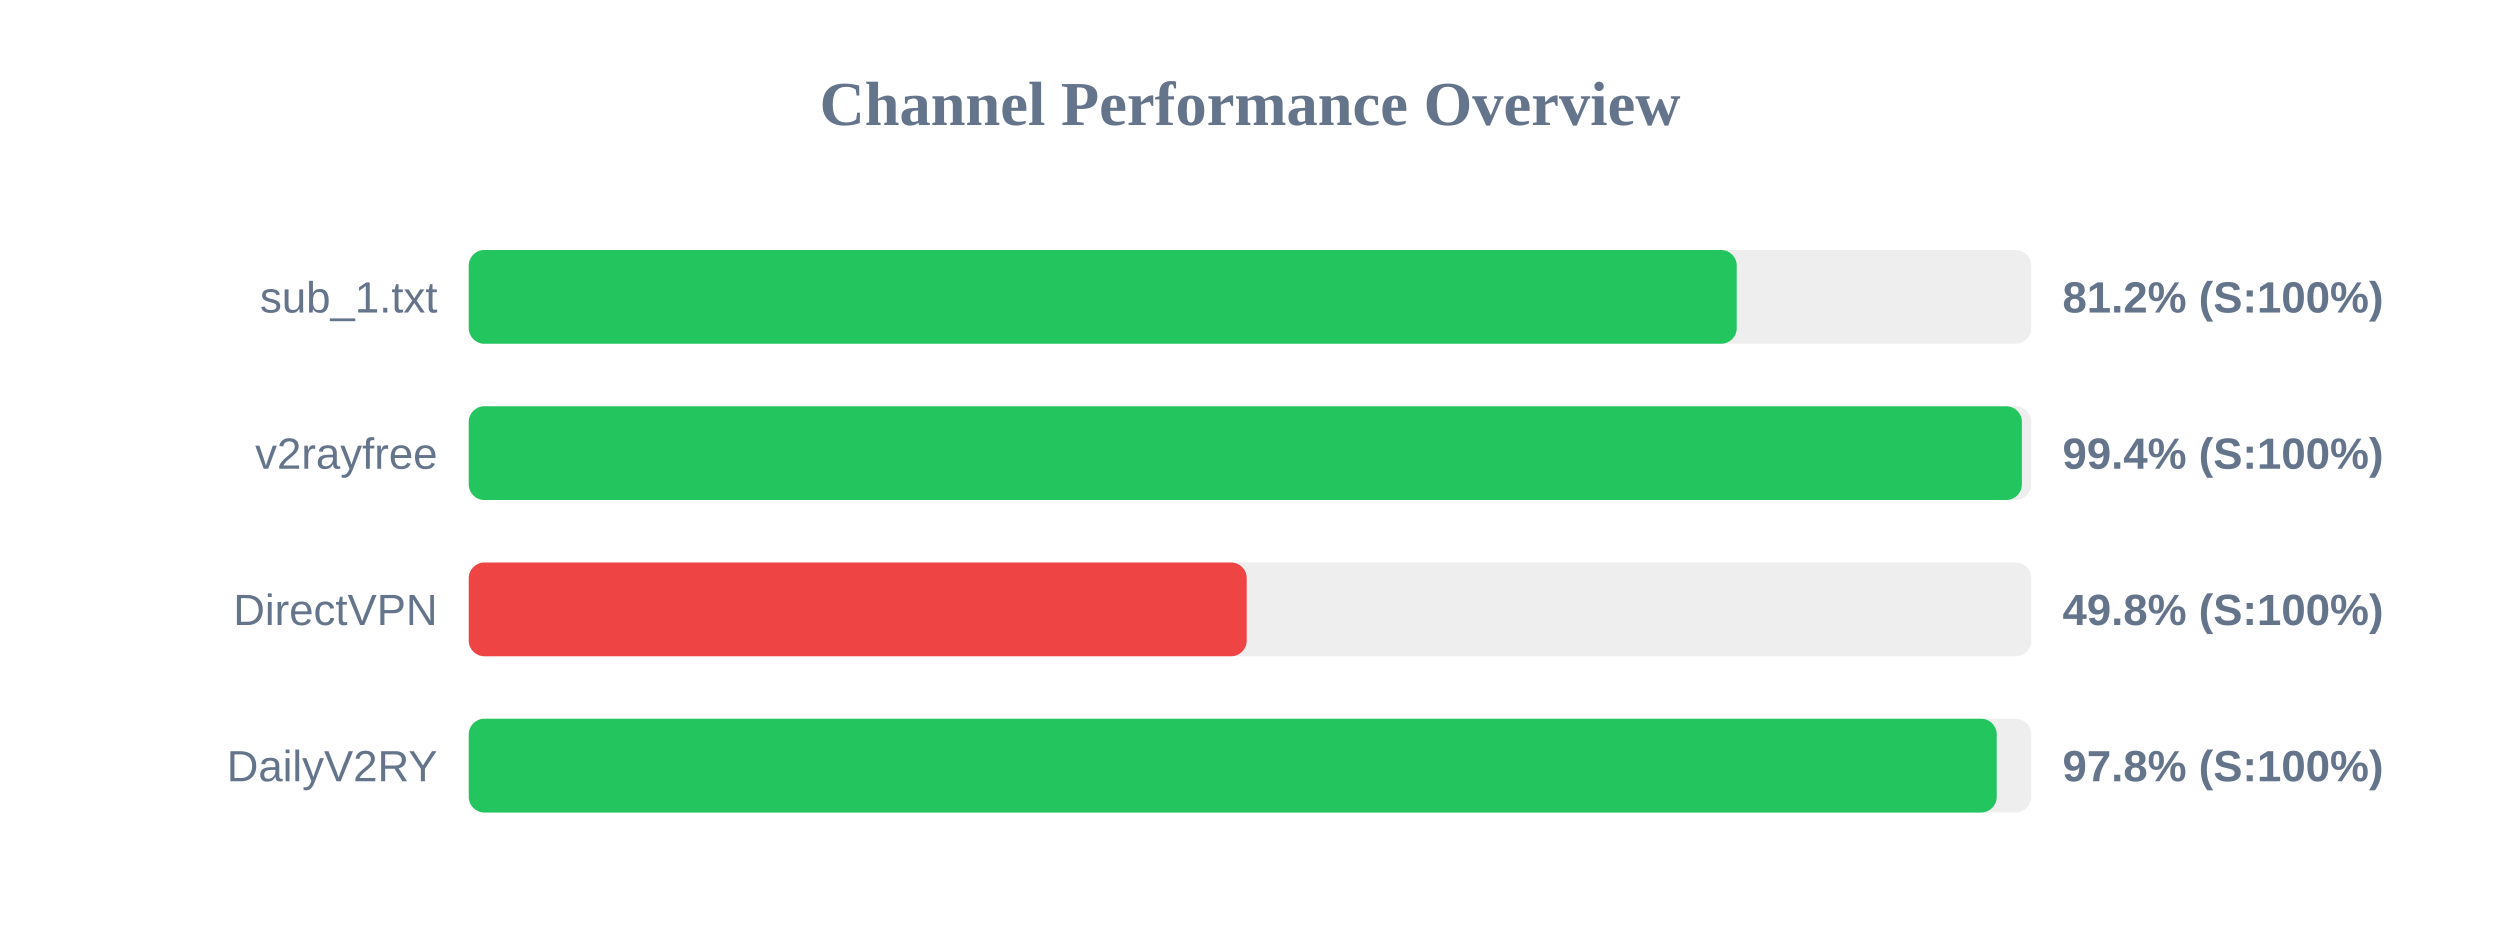
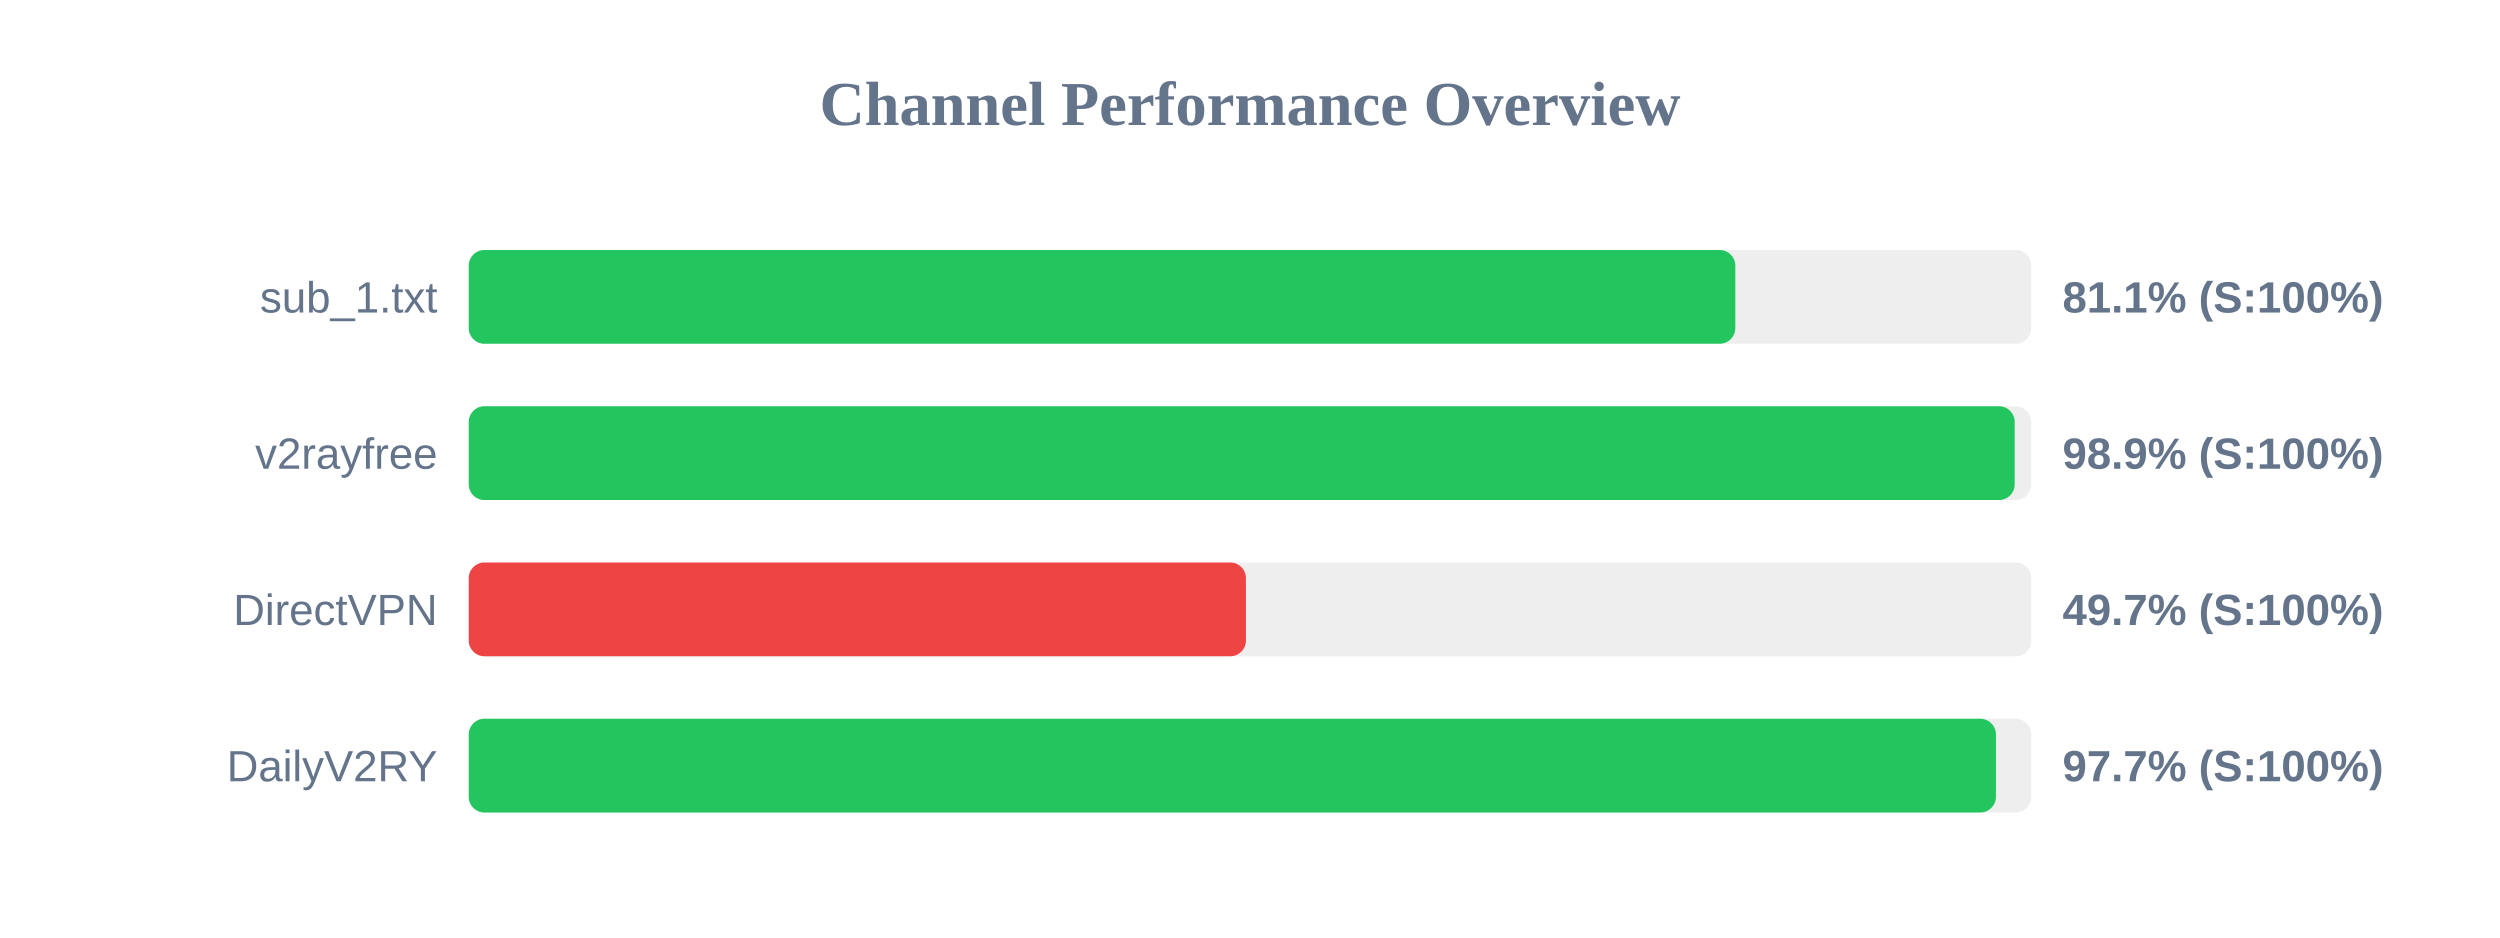
<svg xmlns="http://www.w3.org/2000/svg" width="800" height="300" version="1.1">
  <style>
        .row { font: 14px Arial; fill: #64748b; }
        .score { font: bold 14px Arial; fill: #64748b; }
    </style>
  <text x="400" y="40" text-anchor="middle" font-size="20px" font-weight="bold" fill="#64748b">Channel Performance Overview</text>
  <rect x="150" y="80" width="500" height="30" fill="#eee" rx="5" />
-   <rect x="150" y="80" width="405.75" height="30" fill="#22c55e" rx="5" />
+   <rect x="150" y="80" width="405.3" height="30" fill="#22c55e" rx="5" />
  <text x="140" y="100" text-anchor="end" class="row">sub_1.txt</text>
-   <text x="660" y="100" text-anchor="start" class="score">81.2% (S:100%)</text>
+   <text x="660" y="100" text-anchor="start" class="score">81.1% (S:100%)</text>
  <rect x="150" y="130" width="500" height="30" fill="#eee" rx="5" />
-   <rect x="150" y="130" width="497.0" height="30" fill="#22c55e" rx="5" />
+   <rect x="150" y="130" width="494.7" height="30" fill="#22c55e" rx="5" />
  <text x="140" y="150" text-anchor="end" class="row">v2rayfree</text>
-   <text x="660" y="150" text-anchor="start" class="score">99.4% (S:100%)</text>
+   <text x="660" y="150" text-anchor="start" class="score">98.9% (S:100%)</text>
  <rect x="150" y="180" width="500" height="30" fill="#eee" rx="5" />
-   <rect x="150" y="180" width="248.95" height="30" fill="#ef4444" rx="5" />
+   <rect x="150" y="180" width="248.7" height="30" fill="#ef4444" rx="5" />
  <text x="140" y="200" text-anchor="end" class="row">DirectVPN</text>
-   <text x="660" y="200" text-anchor="start" class="score">49.8% (S:100%)</text>
+   <text x="660" y="200" text-anchor="start" class="score">49.7% (S:100%)</text>
  <rect x="150" y="230" width="500" height="30" fill="#eee" rx="5" />
-   <rect x="150" y="230" width="488.95" height="30" fill="#22c55e" rx="5" />
+   <rect x="150" y="230" width="488.7" height="30" fill="#22c55e" rx="5" />
  <text x="140" y="250" text-anchor="end" class="row">DailyV2RY</text>
-   <text x="660" y="250" text-anchor="start" class="score">97.8% (S:100%)</text>
+   <text x="660" y="250" text-anchor="start" class="score">97.7% (S:100%)</text>
</svg>
